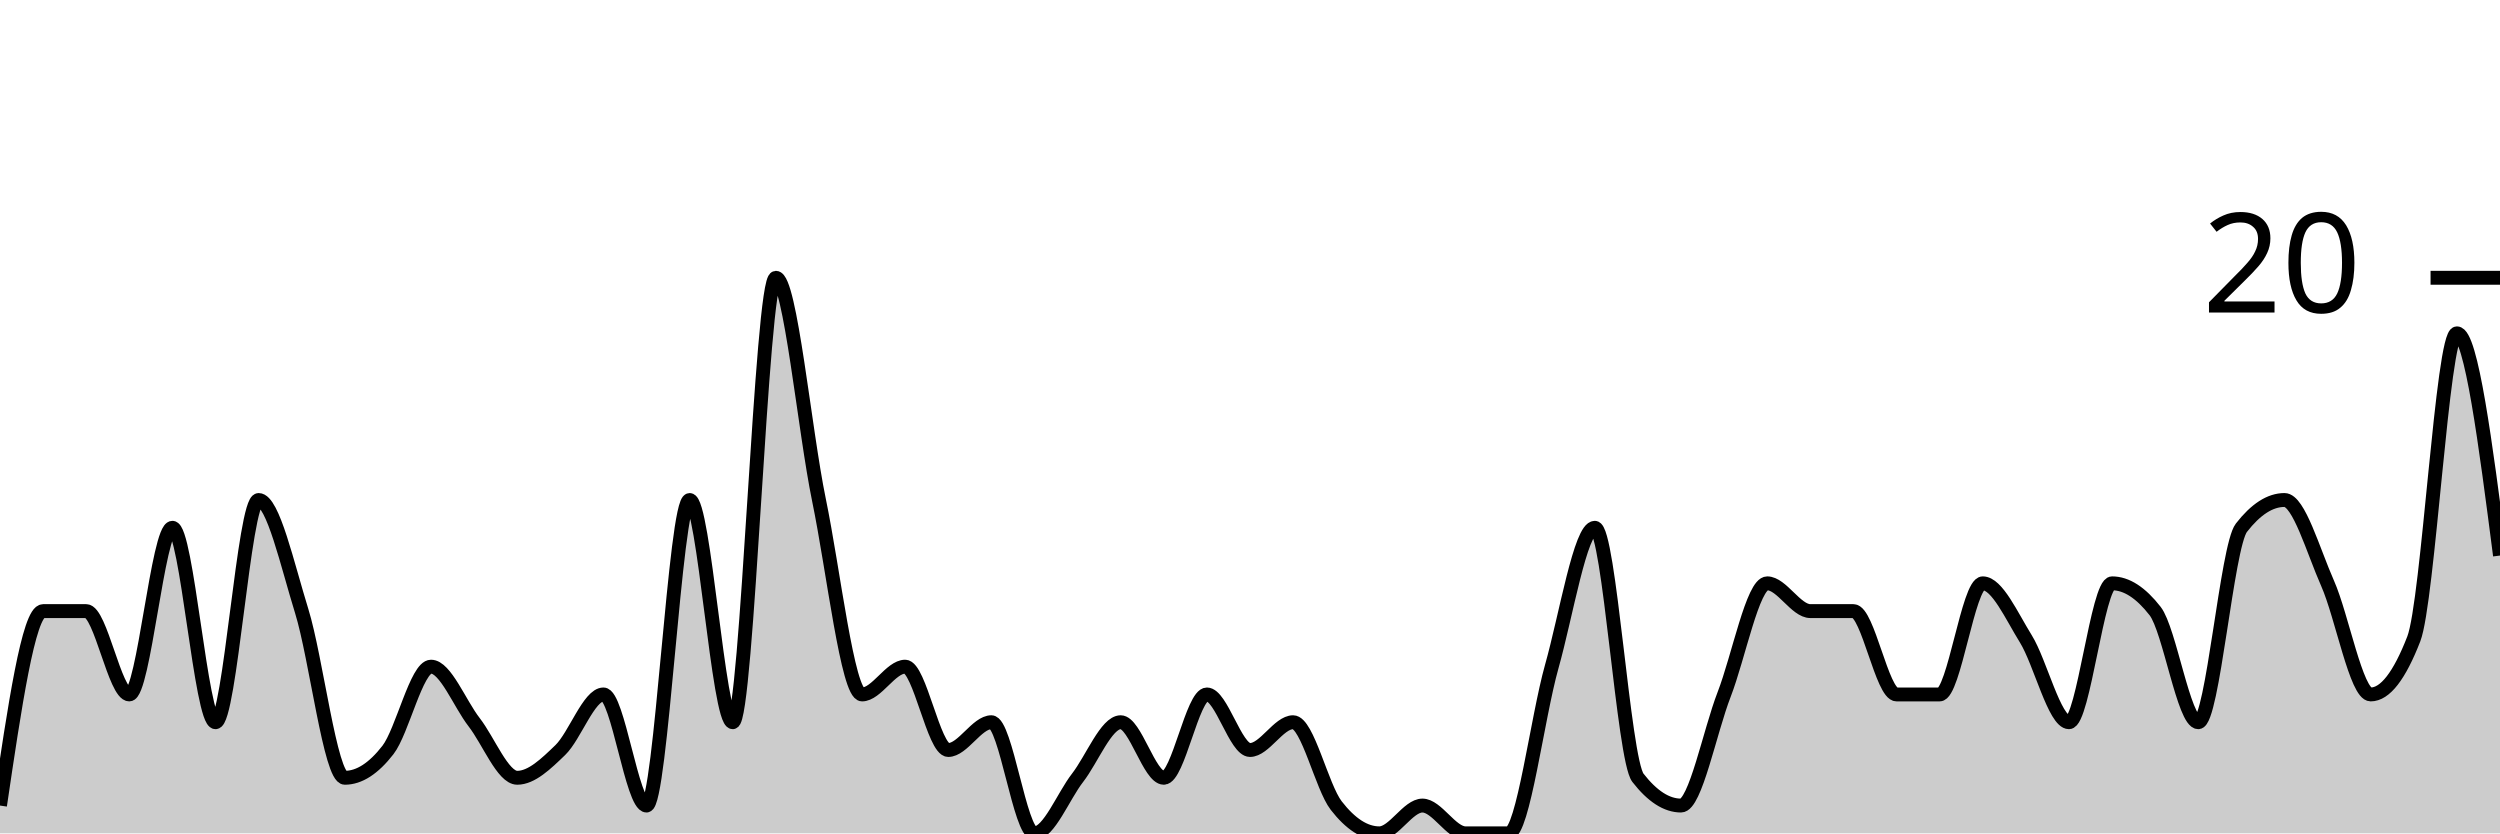
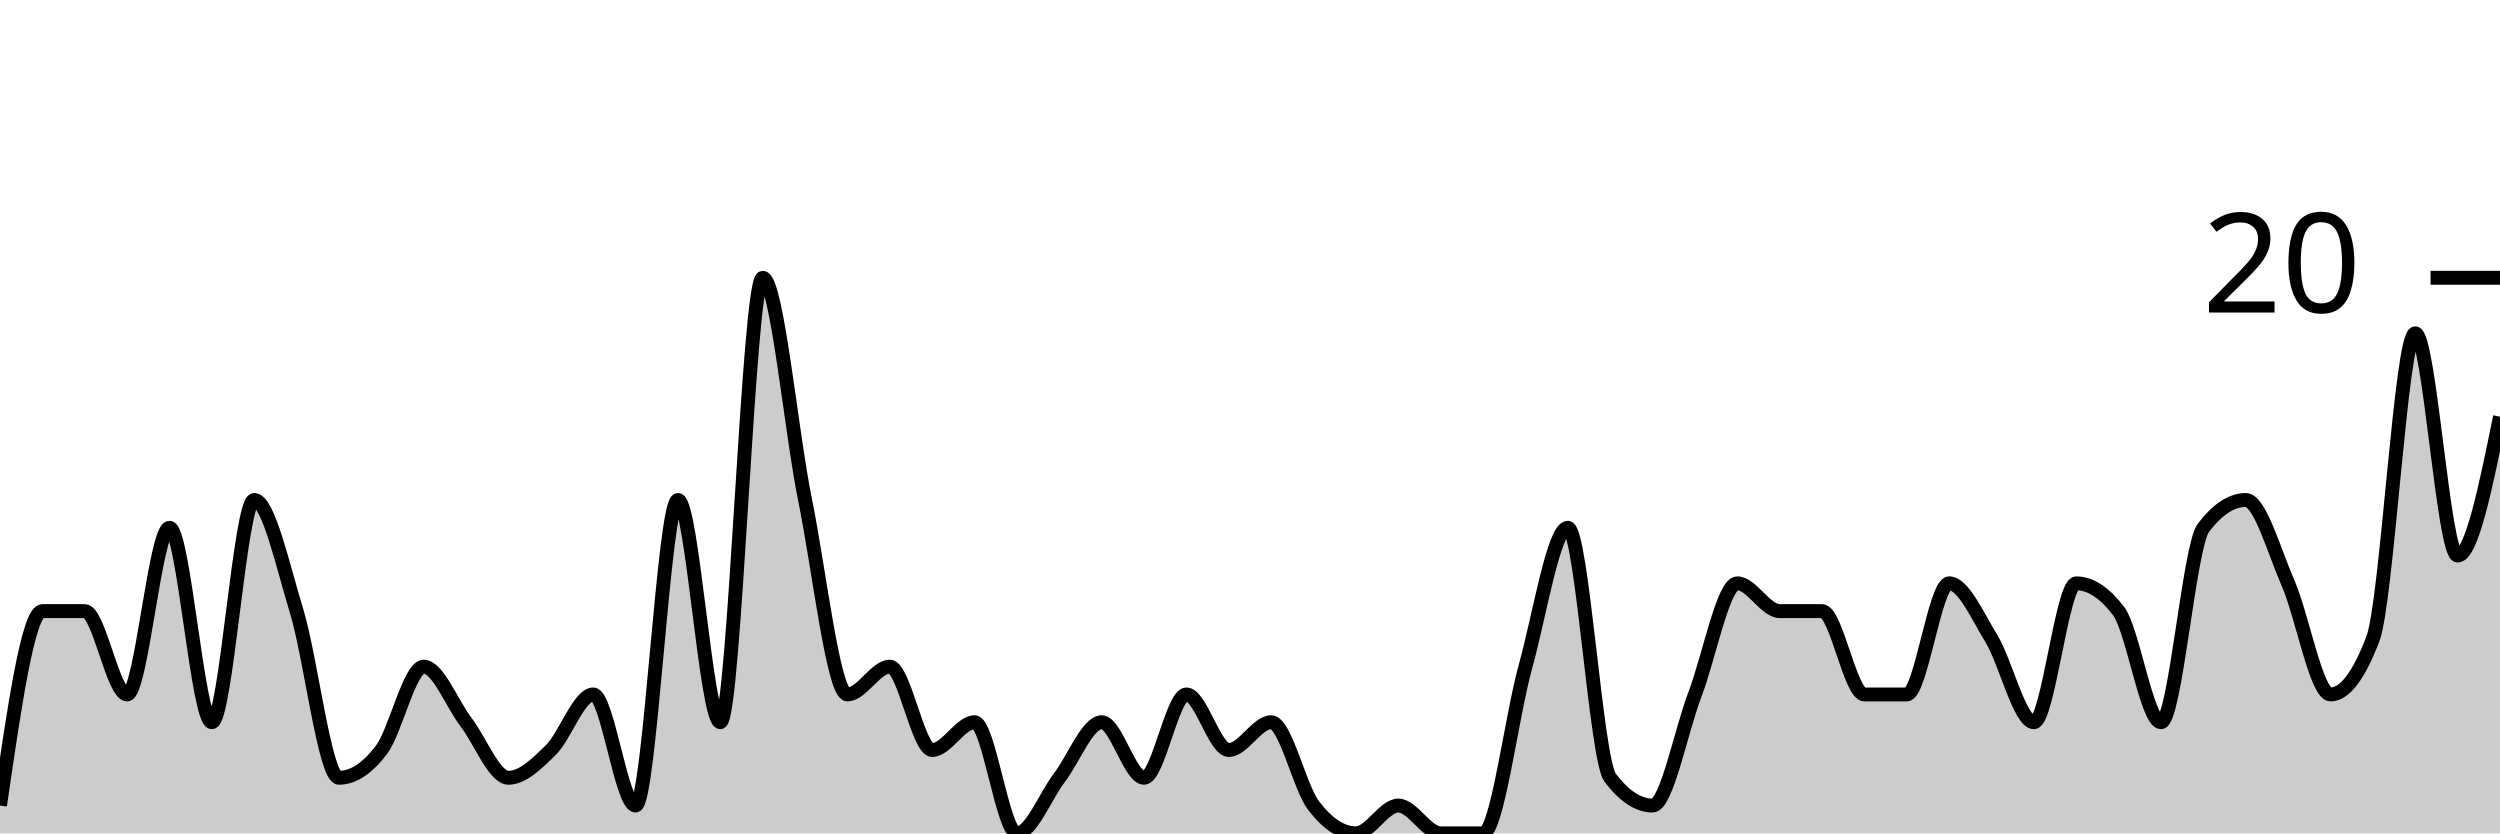
<svg xmlns="http://www.w3.org/2000/svg" viewBox="0 0 180 60">
  <g transform="translate(0,20)">
-     <path class="area" fill="rgba(0, 0, 0, 0.2)" d="M0,38C1.034,31,2.069,24,3.103,24C4.138,24,5.172,24,6.207,24C7.241,24,8.276,30,9.31,30C10.345,30,11.379,18,12.414,18C13.448,18,14.483,32,15.517,32C16.552,32,17.586,16,18.621,16C19.655,16,20.69,20.667,21.724,24C22.759,27.333,23.793,36,24.828,36C25.862,36,26.897,35.333,27.931,34C28.966,32.667,30,28,31.034,28C32.069,28,33.103,30.667,34.138,32C35.172,33.333,36.207,36,37.241,36C38.276,36,39.31,35,40.345,34C41.379,33,42.414,30,43.448,30C44.483,30,45.517,38,46.552,38C47.586,38,48.621,16,49.655,16C50.69,16,51.724,32,52.759,32C53.793,32,54.828,0,55.862,0C56.897,0,57.931,11,58.966,16C60,21,61.034,30,62.069,30C63.103,30,64.138,28,65.172,28C66.207,28,67.241,34,68.276,34C69.31,34,70.345,32,71.379,32C72.414,32,73.448,40,74.483,40C75.517,40,76.552,37.333,77.586,36C78.621,34.667,79.655,32,80.69,32C81.724,32,82.759,36,83.793,36C84.828,36,85.862,30,86.897,30C87.931,30,88.966,34,90,34C91.034,34,92.069,32,93.103,32C94.138,32,95.172,36.667,96.207,38C97.241,39.333,98.276,40,99.31,40C100.345,40,101.379,38,102.414,38C103.448,38,104.483,40,105.517,40C106.552,40,107.586,40,108.621,40C109.655,40,110.69,31.667,111.724,28C112.759,24.333,113.793,18,114.828,18C115.862,18,116.897,34.667,117.931,36C118.966,37.333,120,38,121.034,38C122.069,38,123.103,32.667,124.138,30C125.172,27.333,126.207,22,127.241,22C128.276,22,129.31,24,130.345,24C131.379,24,132.414,24,133.448,24C134.483,24,135.517,30,136.552,30C137.586,30,138.621,30,139.655,30C140.69,30,141.724,22,142.759,22C143.793,22,144.828,24.333,145.862,26C146.897,27.667,147.931,32,148.966,32C150,32,151.034,22,152.069,22C153.103,22,154.138,22.667,155.172,24C156.207,25.333,157.241,32,158.276,32C159.31,32,160.345,19.333,161.379,18C162.414,16.667,163.448,16,164.483,16C165.517,16,166.552,19.667,167.586,22C168.621,24.333,169.655,30,170.69,30C171.724,30,172.759,28.667,173.793,26C174.828,23.333,175.862,4,176.897,4C177.931,4,178.966,12,180,20L180,40C178.966,40,177.931,40,176.897,40C175.862,40,174.828,40,173.793,40C172.759,40,171.724,40,170.69,40C169.655,40,168.621,40,167.586,40C166.552,40,165.517,40,164.483,40C163.448,40,162.414,40,161.379,40C160.345,40,159.31,40,158.276,40C157.241,40,156.207,40,155.172,40C154.138,40,153.103,40,152.069,40C151.034,40,150,40,148.966,40C147.931,40,146.897,40,145.862,40C144.828,40,143.793,40,142.759,40C141.724,40,140.69,40,139.655,40C138.621,40,137.586,40,136.552,40C135.517,40,134.483,40,133.448,40C132.414,40,131.379,40,130.345,40C129.31,40,128.276,40,127.241,40C126.207,40,125.172,40,124.138,40C123.103,40,122.069,40,121.034,40C120,40,118.966,40,117.931,40C116.897,40,115.862,40,114.828,40C113.793,40,112.759,40,111.724,40C110.69,40,109.655,40,108.621,40C107.586,40,106.552,40,105.517,40C104.483,40,103.448,40,102.414,40C101.379,40,100.345,40,99.31,40C98.276,40,97.241,40,96.207,40C95.172,40,94.138,40,93.103,40C92.069,40,91.034,40,90,40C88.966,40,87.931,40,86.897,40C85.862,40,84.828,40,83.793,40C82.759,40,81.724,40,80.69,40C79.655,40,78.621,40,77.586,40C76.552,40,75.517,40,74.483,40C73.448,40,72.414,40,71.379,40C70.345,40,69.31,40,68.276,40C67.241,40,66.207,40,65.172,40C64.138,40,63.103,40,62.069,40C61.034,40,60,40,58.966,40C57.931,40,56.897,40,55.862,40C54.828,40,53.793,40,52.759,40C51.724,40,50.69,40,49.655,40C48.621,40,47.586,40,46.552,40C45.517,40,44.483,40,43.448,40C42.414,40,41.379,40,40.345,40C39.31,40,38.276,40,37.241,40C36.207,40,35.172,40,34.138,40C33.103,40,32.069,40,31.034,40C30,40,28.966,40,27.931,40C26.897,40,25.862,40,24.828,40C23.793,40,22.759,40,21.724,40C20.69,40,19.655,40,18.621,40C17.586,40,16.552,40,15.517,40C14.483,40,13.448,40,12.414,40C11.379,40,10.345,40,9.31,40C8.276,40,7.241,40,6.207,40C5.172,40,4.138,40,3.103,40C2.069,40,1.034,40,0,40Z" />
-     <path class="line" stroke="black" fill="none" d="M0,38C1.034,31,2.069,24,3.103,24C4.138,24,5.172,24,6.207,24C7.241,24,8.276,30,9.31,30C10.345,30,11.379,18,12.414,18C13.448,18,14.483,32,15.517,32C16.552,32,17.586,16,18.621,16C19.655,16,20.69,20.667,21.724,24C22.759,27.333,23.793,36,24.828,36C25.862,36,26.897,35.333,27.931,34C28.966,32.667,30,28,31.034,28C32.069,28,33.103,30.667,34.138,32C35.172,33.333,36.207,36,37.241,36C38.276,36,39.31,35,40.345,34C41.379,33,42.414,30,43.448,30C44.483,30,45.517,38,46.552,38C47.586,38,48.621,16,49.655,16C50.69,16,51.724,32,52.759,32C53.793,32,54.828,0,55.862,0C56.897,0,57.931,11,58.966,16C60,21,61.034,30,62.069,30C63.103,30,64.138,28,65.172,28C66.207,28,67.241,34,68.276,34C69.31,34,70.345,32,71.379,32C72.414,32,73.448,40,74.483,40C75.517,40,76.552,37.333,77.586,36C78.621,34.667,79.655,32,80.69,32C81.724,32,82.759,36,83.793,36C84.828,36,85.862,30,86.897,30C87.931,30,88.966,34,90,34C91.034,34,92.069,32,93.103,32C94.138,32,95.172,36.667,96.207,38C97.241,39.333,98.276,40,99.31,40C100.345,40,101.379,38,102.414,38C103.448,38,104.483,40,105.517,40C106.552,40,107.586,40,108.621,40C109.655,40,110.69,31.667,111.724,28C112.759,24.333,113.793,18,114.828,18C115.862,18,116.897,34.667,117.931,36C118.966,37.333,120,38,121.034,38C122.069,38,123.103,32.667,124.138,30C125.172,27.333,126.207,22,127.241,22C128.276,22,129.31,24,130.345,24C131.379,24,132.414,24,133.448,24C134.483,24,135.517,30,136.552,30C137.586,30,138.621,30,139.655,30C140.69,30,141.724,22,142.759,22C143.793,22,144.828,24.333,145.862,26C146.897,27.667,147.931,32,148.966,32C150,32,151.034,22,152.069,22C153.103,22,154.138,22.667,155.172,24C156.207,25.333,157.241,32,158.276,32C159.31,32,160.345,19.333,161.379,18C162.414,16.667,163.448,16,164.483,16C165.517,16,166.552,19.667,167.586,22C168.621,24.333,169.655,30,170.69,30C171.724,30,172.759,28.667,173.793,26C174.828,23.333,175.862,4,176.897,4C177.931,4,178.966,12,180,20" />
+     <path class="area" fill="rgba(0, 0, 0, 0.2)" d="M0,38C1.017,31,2.034,24,3.051,24C4.068,24,5.085,24,6.102,24C7.119,24,8.136,30,9.153,30C10.169,30,11.186,18,12.203,18C13.22,18,14.237,32,15.254,32C16.271,32,17.288,16,18.305,16C19.322,16,20.339,20.667,21.356,24C22.373,27.333,23.39,36,24.407,36C25.424,36,26.441,35.333,27.458,34C28.475,32.667,29.492,28,30.508,28C31.525,28,32.542,30.667,33.559,32C34.576,33.333,35.593,36,36.61,36C37.627,36,38.644,35,39.661,34C40.678,33,41.695,30,42.712,30C43.729,30,44.746,38,45.763,38C46.78,38,47.797,16,48.814,16C49.831,16,50.847,32,51.864,32C52.881,32,53.898,0,54.915,0C55.932,0,56.949,11,57.966,16C58.983,21,60,30,61.017,30C62.034,30,63.051,28,64.068,28C65.085,28,66.102,34,67.119,34C68.136,34,69.153,32,70.169,32C71.186,32,72.203,40,73.22,40C74.237,40,75.254,37.333,76.271,36C77.288,34.667,78.305,32,79.322,32C80.339,32,81.356,36,82.373,36C83.39,36,84.407,30,85.424,30C86.441,30,87.458,34,88.475,34C89.492,34,90.508,32,91.525,32C92.542,32,93.559,36.667,94.576,38C95.593,39.333,96.61,40,97.627,40C98.644,40,99.661,38,100.678,38C101.695,38,102.712,40,103.729,40C104.746,40,105.763,40,106.78,40C107.797,40,108.814,31.667,109.831,28C110.847,24.333,111.864,18,112.881,18C113.898,18,114.915,34.667,115.932,36C116.949,37.333,117.966,38,118.983,38C120,38,121.017,32.667,122.034,30C123.051,27.333,124.068,22,125.085,22C126.102,22,127.119,24,128.136,24C129.153,24,130.169,24,131.186,24C132.203,24,133.22,30,134.237,30C135.254,30,136.271,30,137.288,30C138.305,30,139.322,22,140.339,22C141.356,22,142.373,24.333,143.39,26C144.407,27.667,145.424,32,146.441,32C147.458,32,148.475,22,149.492,22C150.508,22,151.525,22.667,152.542,24C153.559,25.333,154.576,32,155.593,32C156.61,32,157.627,19.333,158.644,18C159.661,16.667,160.678,16,161.695,16C162.712,16,163.729,19.667,164.746,22C165.763,24.333,166.78,30,167.797,30C168.814,30,169.831,28.667,170.847,26C171.864,23.333,172.881,4,173.898,4C174.915,4,175.932,20,176.949,20C177.966,20,178.983,15,180,10L180,40C178.983,40,177.966,40,176.949,40C175.932,40,174.915,40,173.898,40C172.881,40,171.864,40,170.847,40C169.831,40,168.814,40,167.797,40C166.78,40,165.763,40,164.746,40C163.729,40,162.712,40,161.695,40C160.678,40,159.661,40,158.644,40C157.627,40,156.61,40,155.593,40C154.576,40,153.559,40,152.542,40C151.525,40,150.508,40,149.492,40C148.475,40,147.458,40,146.441,40C145.424,40,144.407,40,143.39,40C142.373,40,141.356,40,140.339,40C139.322,40,138.305,40,137.288,40C136.271,40,135.254,40,134.237,40C133.22,40,132.203,40,131.186,40C130.169,40,129.153,40,128.136,40C127.119,40,126.102,40,125.085,40C124.068,40,123.051,40,122.034,40C121.017,40,120,40,118.983,40C117.966,40,116.949,40,115.932,40C114.915,40,113.898,40,112.881,40C111.864,40,110.847,40,109.831,40C108.814,40,107.797,40,106.78,40C105.763,40,104.746,40,103.729,40C102.712,40,101.695,40,100.678,40C99.661,40,98.644,40,97.627,40C96.61,40,95.593,40,94.576,40C93.559,40,92.542,40,91.525,40C90.508,40,89.492,40,88.475,40C87.458,40,86.441,40,85.424,40C84.407,40,83.39,40,82.373,40C81.356,40,80.339,40,79.322,40C78.305,40,77.288,40,76.271,40C75.254,40,74.237,40,73.22,40C72.203,40,71.186,40,70.169,40C69.153,40,68.136,40,67.119,40C66.102,40,65.085,40,64.068,40C63.051,40,62.034,40,61.017,40C60,40,58.983,40,57.966,40C56.949,40,55.932,40,54.915,40C53.898,40,52.881,40,51.864,40C50.847,40,49.831,40,48.814,40C47.797,40,46.78,40,45.763,40C44.746,40,43.729,40,42.712,40C41.695,40,40.678,40,39.661,40C38.644,40,37.627,40,36.61,40C35.593,40,34.576,40,33.559,40C32.542,40,31.525,40,30.508,40C29.492,40,28.475,40,27.458,40C26.441,40,25.424,40,24.407,40C23.39,40,22.373,40,21.356,40C20.339,40,19.322,40,18.305,40C17.288,40,16.271,40,15.254,40C14.237,40,13.22,40,12.203,40C11.186,40,10.169,40,9.153,40C8.136,40,7.119,40,6.102,40C5.085,40,4.068,40,3.051,40C2.034,40,1.017,40,0,40Z" />
+     <path class="line" stroke="black" fill="none" d="M0,38C1.017,31,2.034,24,3.051,24C4.068,24,5.085,24,6.102,24C7.119,24,8.136,30,9.153,30C10.169,30,11.186,18,12.203,18C13.22,18,14.237,32,15.254,32C16.271,32,17.288,16,18.305,16C19.322,16,20.339,20.667,21.356,24C22.373,27.333,23.39,36,24.407,36C25.424,36,26.441,35.333,27.458,34C28.475,32.667,29.492,28,30.508,28C31.525,28,32.542,30.667,33.559,32C34.576,33.333,35.593,36,36.61,36C37.627,36,38.644,35,39.661,34C40.678,33,41.695,30,42.712,30C43.729,30,44.746,38,45.763,38C46.78,38,47.797,16,48.814,16C49.831,16,50.847,32,51.864,32C52.881,32,53.898,0,54.915,0C55.932,0,56.949,11,57.966,16C58.983,21,60,30,61.017,30C62.034,30,63.051,28,64.068,28C65.085,28,66.102,34,67.119,34C68.136,34,69.153,32,70.169,32C71.186,32,72.203,40,73.22,40C74.237,40,75.254,37.333,76.271,36C77.288,34.667,78.305,32,79.322,32C80.339,32,81.356,36,82.373,36C83.39,36,84.407,30,85.424,30C86.441,30,87.458,34,88.475,34C89.492,34,90.508,32,91.525,32C92.542,32,93.559,36.667,94.576,38C95.593,39.333,96.61,40,97.627,40C98.644,40,99.661,38,100.678,38C101.695,38,102.712,40,103.729,40C104.746,40,105.763,40,106.78,40C107.797,40,108.814,31.667,109.831,28C110.847,24.333,111.864,18,112.881,18C113.898,18,114.915,34.667,115.932,36C116.949,37.333,117.966,38,118.983,38C120,38,121.017,32.667,122.034,30C123.051,27.333,124.068,22,125.085,22C126.102,22,127.119,24,128.136,24C129.153,24,130.169,24,131.186,24C132.203,24,133.22,30,134.237,30C135.254,30,136.271,30,137.288,30C138.305,30,139.322,22,140.339,22C141.356,22,142.373,24.333,143.39,26C144.407,27.667,145.424,32,146.441,32C147.458,32,148.475,22,149.492,22C150.508,22,151.525,22.667,152.542,24C153.559,25.333,154.576,32,155.593,32C156.61,32,157.627,19.333,158.644,18C159.661,16.667,160.678,16,161.695,16C162.712,16,163.729,19.667,164.746,22C165.763,24.333,166.78,30,167.797,30C168.814,30,169.831,28.667,170.847,26C171.864,23.333,172.881,4,173.898,4C174.915,4,175.932,20,176.949,20C177.966,20,178.983,15,180,10" />
    <path class="axis-ceiling" stroke-width="1" stroke="black" fill="none" d="M175,0L180,0" />
    <text class="axis-ceiling-label" font-family="sans-serif" text-anchor="end" font-size="10px" x="170" y="2.5">20</text>
  </g>
</svg>
